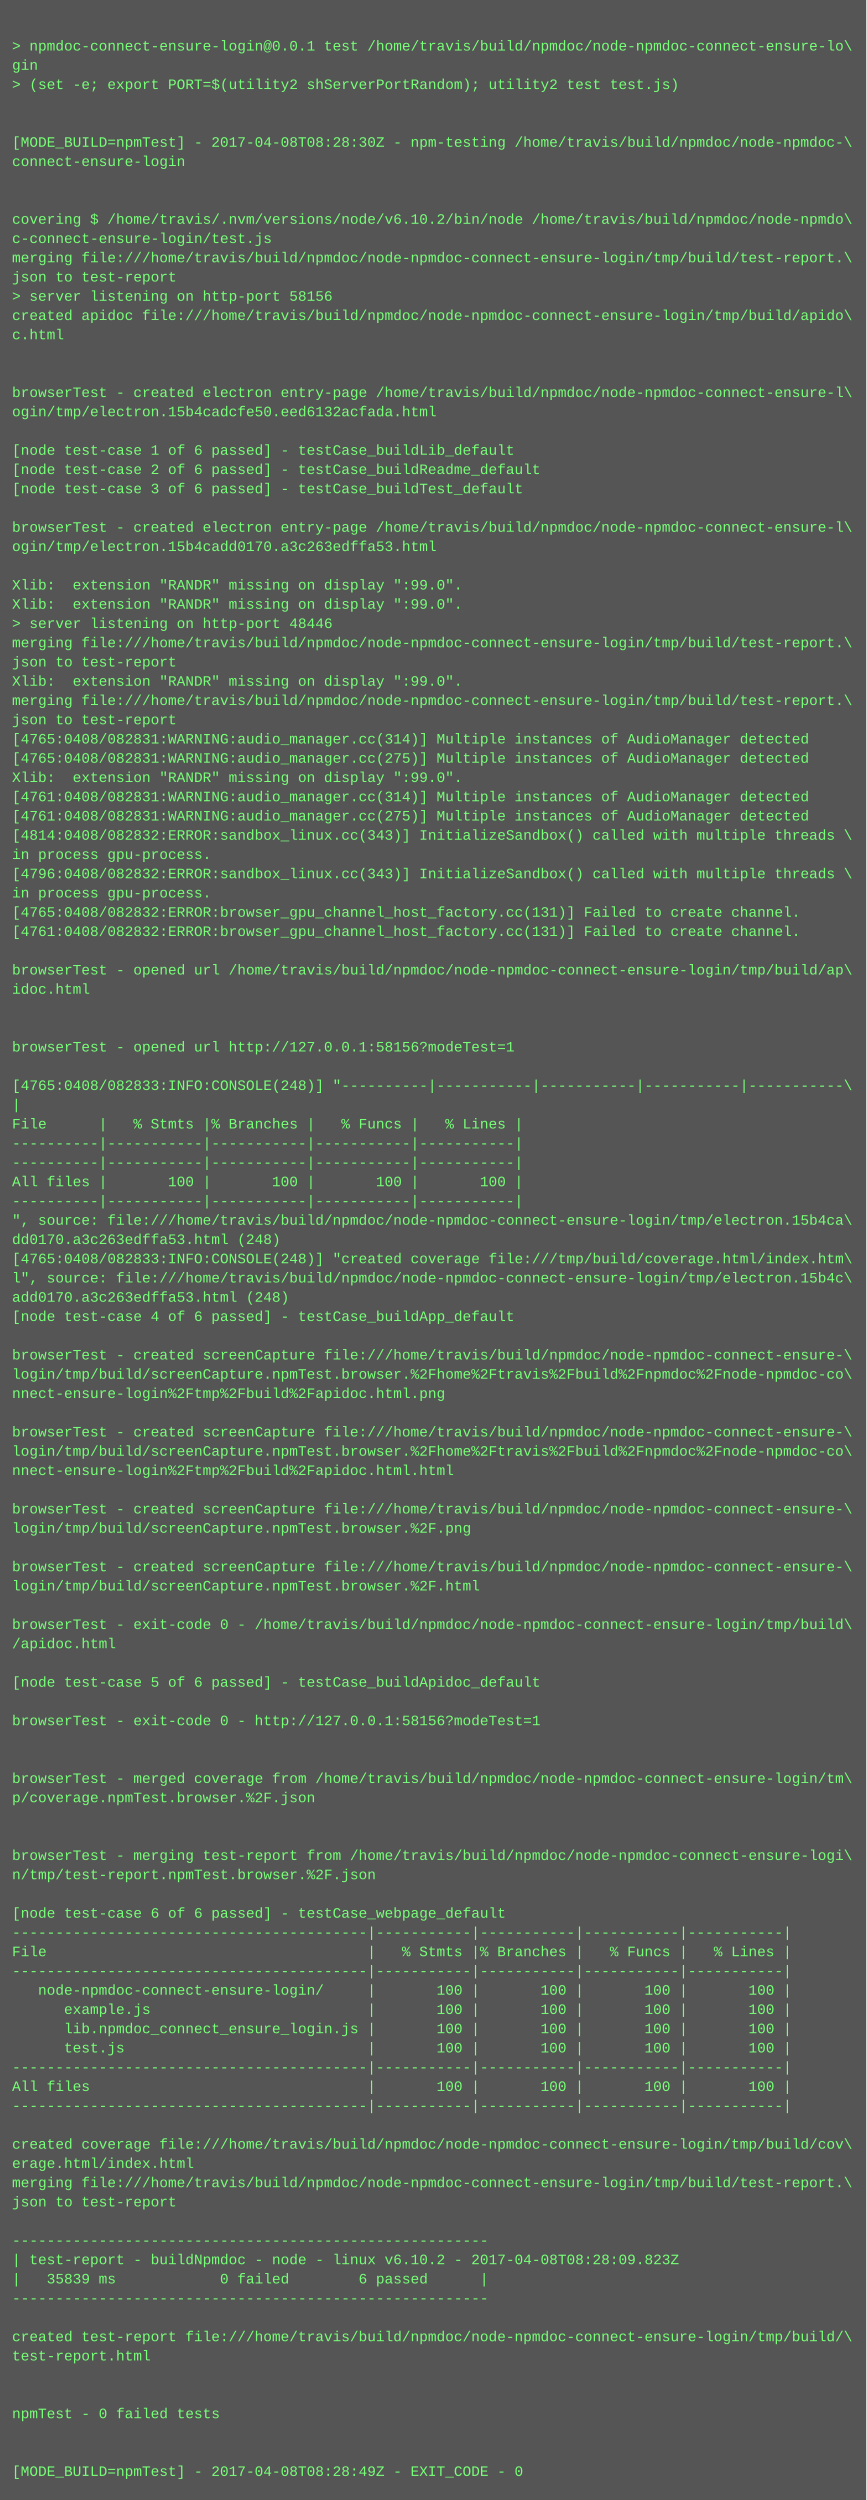
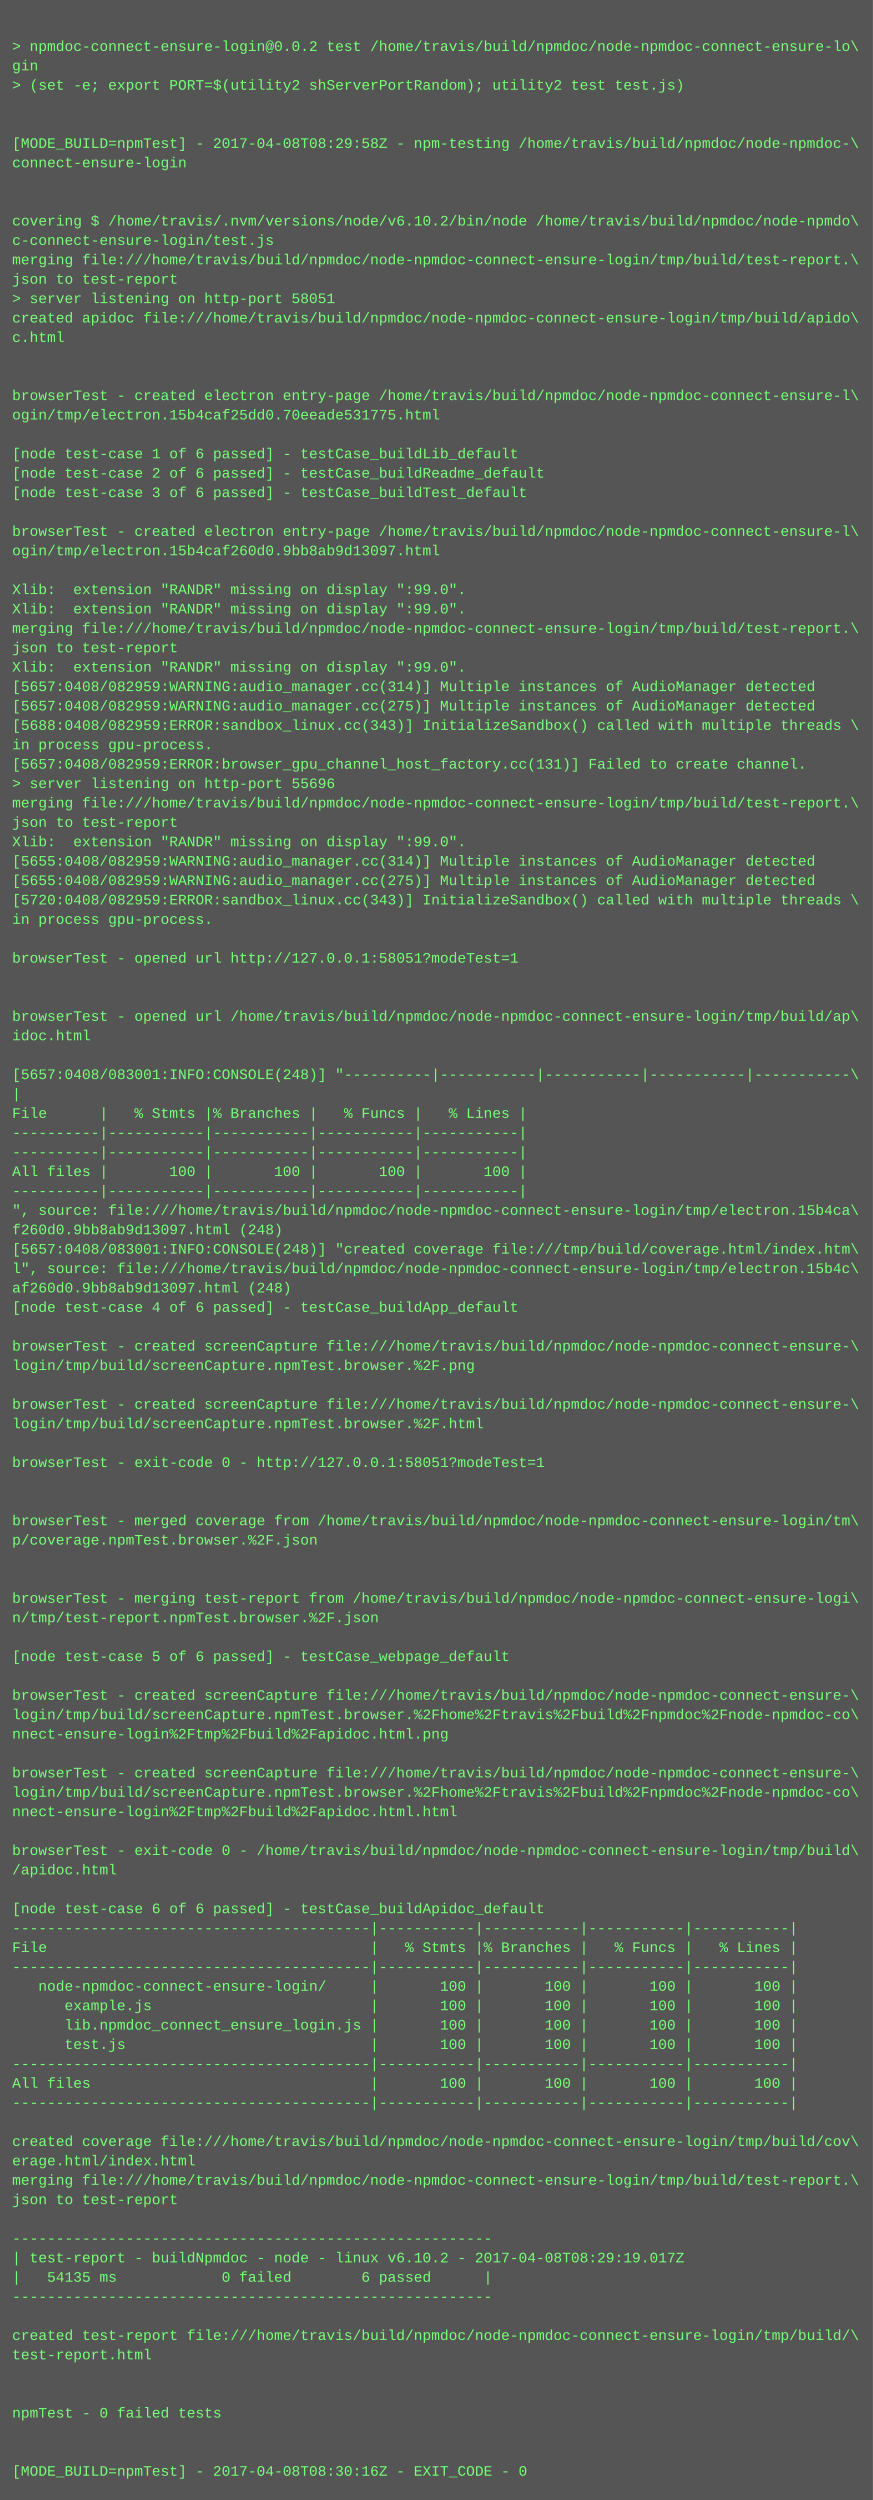
- <svg xmlns="http://www.w3.org/2000/svg" height="2078" width="720">
-   <rect height="2078" fill="#555" width="720" />
+ <svg xmlns="http://www.w3.org/2000/svg" height="2062" width="720">
+   <rect height="2062" fill="#555" width="720" />
  <text fill="#7f7" font-family="Courier New" font-size="12" xml:space="preserve">
    <tspan x="10" y="26" />
-     <tspan x="10" y="42">&gt; npmdoc-connect-ensure-login@0.0.1 test /home/travis/build/npmdoc/node-npmdoc-connect-ensure-lo\</tspan>
+     <tspan x="10" y="42">&gt; npmdoc-connect-ensure-login@0.0.2 test /home/travis/build/npmdoc/node-npmdoc-connect-ensure-lo\</tspan>
    <tspan x="10" y="58">gin</tspan>
    <tspan x="10" y="74">&gt; (set -e; export PORT=$(utility2 shServerPortRandom); utility2 test test.js)</tspan>
    <tspan x="10" y="90" />
    <tspan x="10" y="106" />
-     <tspan x="10" y="122">[MODE_BUILD=npmTest] - 2017-04-08T08:28:30Z - npm-testing /home/travis/build/npmdoc/node-npmdoc-\</tspan>
+     <tspan x="10" y="122">[MODE_BUILD=npmTest] - 2017-04-08T08:29:58Z - npm-testing /home/travis/build/npmdoc/node-npmdoc-\</tspan>
    <tspan x="10" y="138">connect-ensure-login</tspan>
    <tspan x="10" y="154" />
    <tspan x="10" y="170" />
    <tspan x="10" y="186">covering $ /home/travis/.nvm/versions/node/v6.10.2/bin/node /home/travis/build/npmdoc/node-npmdo\</tspan>
    <tspan x="10" y="202">c-connect-ensure-login/test.js</tspan>
    <tspan x="10" y="218">merging file:///home/travis/build/npmdoc/node-npmdoc-connect-ensure-login/tmp/build/test-report.\</tspan>
    <tspan x="10" y="234">json to test-report</tspan>
-     <tspan x="10" y="250">&gt; server listening on http-port 58156</tspan>
+     <tspan x="10" y="250">&gt; server listening on http-port 58051</tspan>
    <tspan x="10" y="266">created apidoc file:///home/travis/build/npmdoc/node-npmdoc-connect-ensure-login/tmp/build/apido\</tspan>
    <tspan x="10" y="282">c.html</tspan>
    <tspan x="10" y="298" />
    <tspan x="10" y="314" />
    <tspan x="10" y="330">browserTest - created electron entry-page /home/travis/build/npmdoc/node-npmdoc-connect-ensure-l\</tspan>
-     <tspan x="10" y="346">ogin/tmp/electron.15b4cadcfe50.eed6132acfada.html</tspan>
+     <tspan x="10" y="346">ogin/tmp/electron.15b4caf25dd0.70eeade531775.html</tspan>
    <tspan x="10" y="362" />
    <tspan x="10" y="378">[node test-case 1 of 6 passed] - testCase_buildLib_default</tspan>
    <tspan x="10" y="394">[node test-case 2 of 6 passed] - testCase_buildReadme_default</tspan>
    <tspan x="10" y="410">[node test-case 3 of 6 passed] - testCase_buildTest_default</tspan>
    <tspan x="10" y="426" />
    <tspan x="10" y="442">browserTest - created electron entry-page /home/travis/build/npmdoc/node-npmdoc-connect-ensure-l\</tspan>
-     <tspan x="10" y="458">ogin/tmp/electron.15b4cadd0170.a3c263edffa53.html</tspan>
+     <tspan x="10" y="458">ogin/tmp/electron.15b4caf260d0.9bb8ab9d13097.html</tspan>
    <tspan x="10" y="474" />
    <tspan x="10" y="490">Xlib:  extension "RANDR" missing on display ":99.0".</tspan>
    <tspan x="10" y="506">Xlib:  extension "RANDR" missing on display ":99.0".</tspan>
-     <tspan x="10" y="522">&gt; server listening on http-port 48446</tspan>
-     <tspan x="10" y="538">merging file:///home/travis/build/npmdoc/node-npmdoc-connect-ensure-login/tmp/build/test-report.\</tspan>
-     <tspan x="10" y="554">json to test-report</tspan>
-     <tspan x="10" y="570">Xlib:  extension "RANDR" missing on display ":99.0".</tspan>
-     <tspan x="10" y="586">merging file:///home/travis/build/npmdoc/node-npmdoc-connect-ensure-login/tmp/build/test-report.\</tspan>
-     <tspan x="10" y="602">json to test-report</tspan>
-     <tspan x="10" y="618">[4765:0408/082831:WARNING:audio_manager.cc(314)] Multiple instances of AudioManager detected</tspan>
-     <tspan x="10" y="634">[4765:0408/082831:WARNING:audio_manager.cc(275)] Multiple instances of AudioManager detected</tspan>
-     <tspan x="10" y="650">Xlib:  extension "RANDR" missing on display ":99.0".</tspan>
-     <tspan x="10" y="666">[4761:0408/082831:WARNING:audio_manager.cc(314)] Multiple instances of AudioManager detected</tspan>
-     <tspan x="10" y="682">[4761:0408/082831:WARNING:audio_manager.cc(275)] Multiple instances of AudioManager detected</tspan>
-     <tspan x="10" y="698">[4814:0408/082832:ERROR:sandbox_linux.cc(343)] InitializeSandbox() called with multiple threads \</tspan>
-     <tspan x="10" y="714">in process gpu-process. </tspan>
-     <tspan x="10" y="730">[4796:0408/082832:ERROR:sandbox_linux.cc(343)] InitializeSandbox() called with multiple threads \</tspan>
-     <tspan x="10" y="746">in process gpu-process. </tspan>
-     <tspan x="10" y="762">[4765:0408/082832:ERROR:browser_gpu_channel_host_factory.cc(131)] Failed to create channel.</tspan>
-     <tspan x="10" y="778">[4761:0408/082832:ERROR:browser_gpu_channel_host_factory.cc(131)] Failed to create channel.</tspan>
-     <tspan x="10" y="794" />
-     <tspan x="10" y="810">browserTest - opened url /home/travis/build/npmdoc/node-npmdoc-connect-ensure-login/tmp/build/ap\</tspan>
-     <tspan x="10" y="826">idoc.html</tspan>
-     <tspan x="10" y="842" />
-     <tspan x="10" y="858" />
-     <tspan x="10" y="874">browserTest - opened url http://127.0.0.1:58156?modeTest=1</tspan>
-     <tspan x="10" y="890" />
-     <tspan x="10" y="906">[4765:0408/082833:INFO:CONSOLE(248)] "----------|-----------|-----------|-----------|-----------\</tspan>
-     <tspan x="10" y="922">|</tspan>
-     <tspan x="10" y="938">File      |   % Stmts |% Branches |   % Funcs |   % Lines |</tspan>
+     <tspan x="10" y="522">merging file:///home/travis/build/npmdoc/node-npmdoc-connect-ensure-login/tmp/build/test-report.\</tspan>
+     <tspan x="10" y="538">json to test-report</tspan>
+     <tspan x="10" y="554">Xlib:  extension "RANDR" missing on display ":99.0".</tspan>
+     <tspan x="10" y="570">[5657:0408/082959:WARNING:audio_manager.cc(314)] Multiple instances of AudioManager detected</tspan>
+     <tspan x="10" y="586">[5657:0408/082959:WARNING:audio_manager.cc(275)] Multiple instances of AudioManager detected</tspan>
+     <tspan x="10" y="602">[5688:0408/082959:ERROR:sandbox_linux.cc(343)] InitializeSandbox() called with multiple threads \</tspan>
+     <tspan x="10" y="618">in process gpu-process. </tspan>
+     <tspan x="10" y="634">[5657:0408/082959:ERROR:browser_gpu_channel_host_factory.cc(131)] Failed to create channel.</tspan>
+     <tspan x="10" y="650">&gt; server listening on http-port 55696</tspan>
+     <tspan x="10" y="666">merging file:///home/travis/build/npmdoc/node-npmdoc-connect-ensure-login/tmp/build/test-report.\</tspan>
+     <tspan x="10" y="682">json to test-report</tspan>
+     <tspan x="10" y="698">Xlib:  extension "RANDR" missing on display ":99.0".</tspan>
+     <tspan x="10" y="714">[5655:0408/082959:WARNING:audio_manager.cc(314)] Multiple instances of AudioManager detected</tspan>
+     <tspan x="10" y="730">[5655:0408/082959:WARNING:audio_manager.cc(275)] Multiple instances of AudioManager detected</tspan>
+     <tspan x="10" y="746">[5720:0408/082959:ERROR:sandbox_linux.cc(343)] InitializeSandbox() called with multiple threads \</tspan>
+     <tspan x="10" y="762">in process gpu-process. </tspan>
+     <tspan x="10" y="778" />
+     <tspan x="10" y="794">browserTest - opened url http://127.0.0.1:58051?modeTest=1</tspan>
+     <tspan x="10" y="810" />
+     <tspan x="10" y="826" />
+     <tspan x="10" y="842">browserTest - opened url /home/travis/build/npmdoc/node-npmdoc-connect-ensure-login/tmp/build/ap\</tspan>
+     <tspan x="10" y="858">idoc.html</tspan>
+     <tspan x="10" y="874" />
+     <tspan x="10" y="890">[5657:0408/083001:INFO:CONSOLE(248)] "----------|-----------|-----------|-----------|-----------\</tspan>
+     <tspan x="10" y="906">|</tspan>
+     <tspan x="10" y="922">File      |   % Stmts |% Branches |   % Funcs |   % Lines |</tspan>
+     <tspan x="10" y="938">----------|-----------|-----------|-----------|-----------|</tspan>
    <tspan x="10" y="954">----------|-----------|-----------|-----------|-----------|</tspan>
-     <tspan x="10" y="970">----------|-----------|-----------|-----------|-----------|</tspan>
-     <tspan x="10" y="986">All files |       100 |       100 |       100 |       100 |</tspan>
-     <tspan x="10" y="1002">----------|-----------|-----------|-----------|-----------|</tspan>
-     <tspan x="10" y="1018">", source: file:///home/travis/build/npmdoc/node-npmdoc-connect-ensure-login/tmp/electron.15b4ca\</tspan>
-     <tspan x="10" y="1034">dd0170.a3c263edffa53.html (248)</tspan>
-     <tspan x="10" y="1050">[4765:0408/082833:INFO:CONSOLE(248)] "created coverage file:///tmp/build/coverage.html/index.htm\</tspan>
-     <tspan x="10" y="1066">l", source: file:///home/travis/build/npmdoc/node-npmdoc-connect-ensure-login/tmp/electron.15b4c\</tspan>
-     <tspan x="10" y="1082">add0170.a3c263edffa53.html (248)</tspan>
-     <tspan x="10" y="1098">[node test-case 4 of 6 passed] - testCase_buildApp_default</tspan>
-     <tspan x="10" y="1114" />
-     <tspan x="10" y="1130">browserTest - created screenCapture file:///home/travis/build/npmdoc/node-npmdoc-connect-ensure-\</tspan>
-     <tspan x="10" y="1146">login/tmp/build/screenCapture.npmTest.browser.%2Fhome%2Ftravis%2Fbuild%2Fnpmdoc%2Fnode-npmdoc-co\</tspan>
-     <tspan x="10" y="1162">nnect-ensure-login%2Ftmp%2Fbuild%2Fapidoc.html.png</tspan>
-     <tspan x="10" y="1178" />
-     <tspan x="10" y="1194">browserTest - created screenCapture file:///home/travis/build/npmdoc/node-npmdoc-connect-ensure-\</tspan>
-     <tspan x="10" y="1210">login/tmp/build/screenCapture.npmTest.browser.%2Fhome%2Ftravis%2Fbuild%2Fnpmdoc%2Fnode-npmdoc-co\</tspan>
-     <tspan x="10" y="1226">nnect-ensure-login%2Ftmp%2Fbuild%2Fapidoc.html.html</tspan>
+     <tspan x="10" y="970">All files |       100 |       100 |       100 |       100 |</tspan>
+     <tspan x="10" y="986">----------|-----------|-----------|-----------|-----------|</tspan>
+     <tspan x="10" y="1002">", source: file:///home/travis/build/npmdoc/node-npmdoc-connect-ensure-login/tmp/electron.15b4ca\</tspan>
+     <tspan x="10" y="1018">f260d0.9bb8ab9d13097.html (248)</tspan>
+     <tspan x="10" y="1034">[5657:0408/083001:INFO:CONSOLE(248)] "created coverage file:///tmp/build/coverage.html/index.htm\</tspan>
+     <tspan x="10" y="1050">l", source: file:///home/travis/build/npmdoc/node-npmdoc-connect-ensure-login/tmp/electron.15b4c\</tspan>
+     <tspan x="10" y="1066">af260d0.9bb8ab9d13097.html (248)</tspan>
+     <tspan x="10" y="1082">[node test-case 4 of 6 passed] - testCase_buildApp_default</tspan>
+     <tspan x="10" y="1098" />
+     <tspan x="10" y="1114">browserTest - created screenCapture file:///home/travis/build/npmdoc/node-npmdoc-connect-ensure-\</tspan>
+     <tspan x="10" y="1130">login/tmp/build/screenCapture.npmTest.browser.%2F.png</tspan>
+     <tspan x="10" y="1146" />
+     <tspan x="10" y="1162">browserTest - created screenCapture file:///home/travis/build/npmdoc/node-npmdoc-connect-ensure-\</tspan>
+     <tspan x="10" y="1178">login/tmp/build/screenCapture.npmTest.browser.%2F.html</tspan>
+     <tspan x="10" y="1194" />
+     <tspan x="10" y="1210">browserTest - exit-code 0 - http://127.0.0.1:58051?modeTest=1</tspan>
+     <tspan x="10" y="1226" />
    <tspan x="10" y="1242" />
-     <tspan x="10" y="1258">browserTest - created screenCapture file:///home/travis/build/npmdoc/node-npmdoc-connect-ensure-\</tspan>
-     <tspan x="10" y="1274">login/tmp/build/screenCapture.npmTest.browser.%2F.png</tspan>
+     <tspan x="10" y="1258">browserTest - merged coverage from /home/travis/build/npmdoc/node-npmdoc-connect-ensure-login/tm\</tspan>
+     <tspan x="10" y="1274">p/coverage.npmTest.browser.%2F.json</tspan>
    <tspan x="10" y="1290" />
-     <tspan x="10" y="1306">browserTest - created screenCapture file:///home/travis/build/npmdoc/node-npmdoc-connect-ensure-\</tspan>
-     <tspan x="10" y="1322">login/tmp/build/screenCapture.npmTest.browser.%2F.html</tspan>
-     <tspan x="10" y="1338" />
-     <tspan x="10" y="1354">browserTest - exit-code 0 - /home/travis/build/npmdoc/node-npmdoc-connect-ensure-login/tmp/build\</tspan>
-     <tspan x="10" y="1370">/apidoc.html</tspan>
+     <tspan x="10" y="1306" />
+     <tspan x="10" y="1322">browserTest - merging test-report from /home/travis/build/npmdoc/node-npmdoc-connect-ensure-logi\</tspan>
+     <tspan x="10" y="1338">n/tmp/test-report.npmTest.browser.%2F.json</tspan>
+     <tspan x="10" y="1354" />
+     <tspan x="10" y="1370">[node test-case 5 of 6 passed] - testCase_webpage_default</tspan>
    <tspan x="10" y="1386" />
-     <tspan x="10" y="1402">[node test-case 5 of 6 passed] - testCase_buildApidoc_default</tspan>
-     <tspan x="10" y="1418" />
-     <tspan x="10" y="1434">browserTest - exit-code 0 - http://127.0.0.1:58156?modeTest=1</tspan>
+     <tspan x="10" y="1402">browserTest - created screenCapture file:///home/travis/build/npmdoc/node-npmdoc-connect-ensure-\</tspan>
+     <tspan x="10" y="1418">login/tmp/build/screenCapture.npmTest.browser.%2Fhome%2Ftravis%2Fbuild%2Fnpmdoc%2Fnode-npmdoc-co\</tspan>
+     <tspan x="10" y="1434">nnect-ensure-login%2Ftmp%2Fbuild%2Fapidoc.html.png</tspan>
    <tspan x="10" y="1450" />
-     <tspan x="10" y="1466" />
-     <tspan x="10" y="1482">browserTest - merged coverage from /home/travis/build/npmdoc/node-npmdoc-connect-ensure-login/tm\</tspan>
-     <tspan x="10" y="1498">p/coverage.npmTest.browser.%2F.json</tspan>
+     <tspan x="10" y="1466">browserTest - created screenCapture file:///home/travis/build/npmdoc/node-npmdoc-connect-ensure-\</tspan>
+     <tspan x="10" y="1482">login/tmp/build/screenCapture.npmTest.browser.%2Fhome%2Ftravis%2Fbuild%2Fnpmdoc%2Fnode-npmdoc-co\</tspan>
+     <tspan x="10" y="1498">nnect-ensure-login%2Ftmp%2Fbuild%2Fapidoc.html.html</tspan>
    <tspan x="10" y="1514" />
-     <tspan x="10" y="1530" />
-     <tspan x="10" y="1546">browserTest - merging test-report from /home/travis/build/npmdoc/node-npmdoc-connect-ensure-logi\</tspan>
-     <tspan x="10" y="1562">n/tmp/test-report.npmTest.browser.%2F.json</tspan>
-     <tspan x="10" y="1578" />
-     <tspan x="10" y="1594">[node test-case 6 of 6 passed] - testCase_webpage_default</tspan>
-     <tspan x="10" y="1610">-----------------------------------------|-----------|-----------|-----------|-----------|</tspan>
-     <tspan x="10" y="1626">File                                     |   % Stmts |% Branches |   % Funcs |   % Lines |</tspan>
-     <tspan x="10" y="1642">-----------------------------------------|-----------|-----------|-----------|-----------|</tspan>
-     <tspan x="10" y="1658">   node-npmdoc-connect-ensure-login/     |       100 |       100 |       100 |       100 |</tspan>
-     <tspan x="10" y="1674">      example.js                         |       100 |       100 |       100 |       100 |</tspan>
-     <tspan x="10" y="1690">      lib.npmdoc_connect_ensure_login.js |       100 |       100 |       100 |       100 |</tspan>
-     <tspan x="10" y="1706">      test.js                            |       100 |       100 |       100 |       100 |</tspan>
-     <tspan x="10" y="1722">-----------------------------------------|-----------|-----------|-----------|-----------|</tspan>
-     <tspan x="10" y="1738">All files                                |       100 |       100 |       100 |       100 |</tspan>
-     <tspan x="10" y="1754">-----------------------------------------|-----------|-----------|-----------|-----------|</tspan>
-     <tspan x="10" y="1770" />
-     <tspan x="10" y="1786">created coverage file:///home/travis/build/npmdoc/node-npmdoc-connect-ensure-login/tmp/build/cov\</tspan>
-     <tspan x="10" y="1802">erage.html/index.html</tspan>
-     <tspan x="10" y="1818">merging file:///home/travis/build/npmdoc/node-npmdoc-connect-ensure-login/tmp/build/test-report.\</tspan>
-     <tspan x="10" y="1834">json to test-report</tspan>
-     <tspan x="10" y="1850" />
-     <tspan x="10" y="1866">-------------------------------------------------------</tspan>
-     <tspan x="10" y="1882">| test-report - buildNpmdoc - node - linux v6.10.2 - 2017-04-08T08:28:09.823Z</tspan>
-     <tspan x="10" y="1898">|   35839 ms            0 failed        6 passed      |</tspan>
-     <tspan x="10" y="1914">-------------------------------------------------------</tspan>
-     <tspan x="10" y="1930" />
-     <tspan x="10" y="1946">created test-report file:///home/travis/build/npmdoc/node-npmdoc-connect-ensure-login/tmp/build/\</tspan>
-     <tspan x="10" y="1962">test-report.html</tspan>
+     <tspan x="10" y="1530">browserTest - exit-code 0 - /home/travis/build/npmdoc/node-npmdoc-connect-ensure-login/tmp/build\</tspan>
+     <tspan x="10" y="1546">/apidoc.html</tspan>
+     <tspan x="10" y="1562" />
+     <tspan x="10" y="1578">[node test-case 6 of 6 passed] - testCase_buildApidoc_default</tspan>
+     <tspan x="10" y="1594">-----------------------------------------|-----------|-----------|-----------|-----------|</tspan>
+     <tspan x="10" y="1610">File                                     |   % Stmts |% Branches |   % Funcs |   % Lines |</tspan>
+     <tspan x="10" y="1626">-----------------------------------------|-----------|-----------|-----------|-----------|</tspan>
+     <tspan x="10" y="1642">   node-npmdoc-connect-ensure-login/     |       100 |       100 |       100 |       100 |</tspan>
+     <tspan x="10" y="1658">      example.js                         |       100 |       100 |       100 |       100 |</tspan>
+     <tspan x="10" y="1674">      lib.npmdoc_connect_ensure_login.js |       100 |       100 |       100 |       100 |</tspan>
+     <tspan x="10" y="1690">      test.js                            |       100 |       100 |       100 |       100 |</tspan>
+     <tspan x="10" y="1706">-----------------------------------------|-----------|-----------|-----------|-----------|</tspan>
+     <tspan x="10" y="1722">All files                                |       100 |       100 |       100 |       100 |</tspan>
+     <tspan x="10" y="1738">-----------------------------------------|-----------|-----------|-----------|-----------|</tspan>
+     <tspan x="10" y="1754" />
+     <tspan x="10" y="1770">created coverage file:///home/travis/build/npmdoc/node-npmdoc-connect-ensure-login/tmp/build/cov\</tspan>
+     <tspan x="10" y="1786">erage.html/index.html</tspan>
+     <tspan x="10" y="1802">merging file:///home/travis/build/npmdoc/node-npmdoc-connect-ensure-login/tmp/build/test-report.\</tspan>
+     <tspan x="10" y="1818">json to test-report</tspan>
+     <tspan x="10" y="1834" />
+     <tspan x="10" y="1850">-------------------------------------------------------</tspan>
+     <tspan x="10" y="1866">| test-report - buildNpmdoc - node - linux v6.10.2 - 2017-04-08T08:29:19.017Z</tspan>
+     <tspan x="10" y="1882">|   54135 ms            0 failed        6 passed      |</tspan>
+     <tspan x="10" y="1898">-------------------------------------------------------</tspan>
+     <tspan x="10" y="1914" />
+     <tspan x="10" y="1930">created test-report file:///home/travis/build/npmdoc/node-npmdoc-connect-ensure-login/tmp/build/\</tspan>
+     <tspan x="10" y="1946">test-report.html</tspan>
+     <tspan x="10" y="1962" />
    <tspan x="10" y="1978" />
-     <tspan x="10" y="1994" />
-     <tspan x="10" y="2010">npmTest - 0 failed tests</tspan>
+     <tspan x="10" y="1994">npmTest - 0 failed tests</tspan>
+     <tspan x="10" y="2010" />
    <tspan x="10" y="2026" />
-     <tspan x="10" y="2042" />
-     <tspan x="10" y="2058">[MODE_BUILD=npmTest] - 2017-04-08T08:28:49Z - EXIT_CODE - 0</tspan>
+     <tspan x="10" y="2042">[MODE_BUILD=npmTest] - 2017-04-08T08:30:16Z - EXIT_CODE - 0</tspan>
  </text>
</svg>
